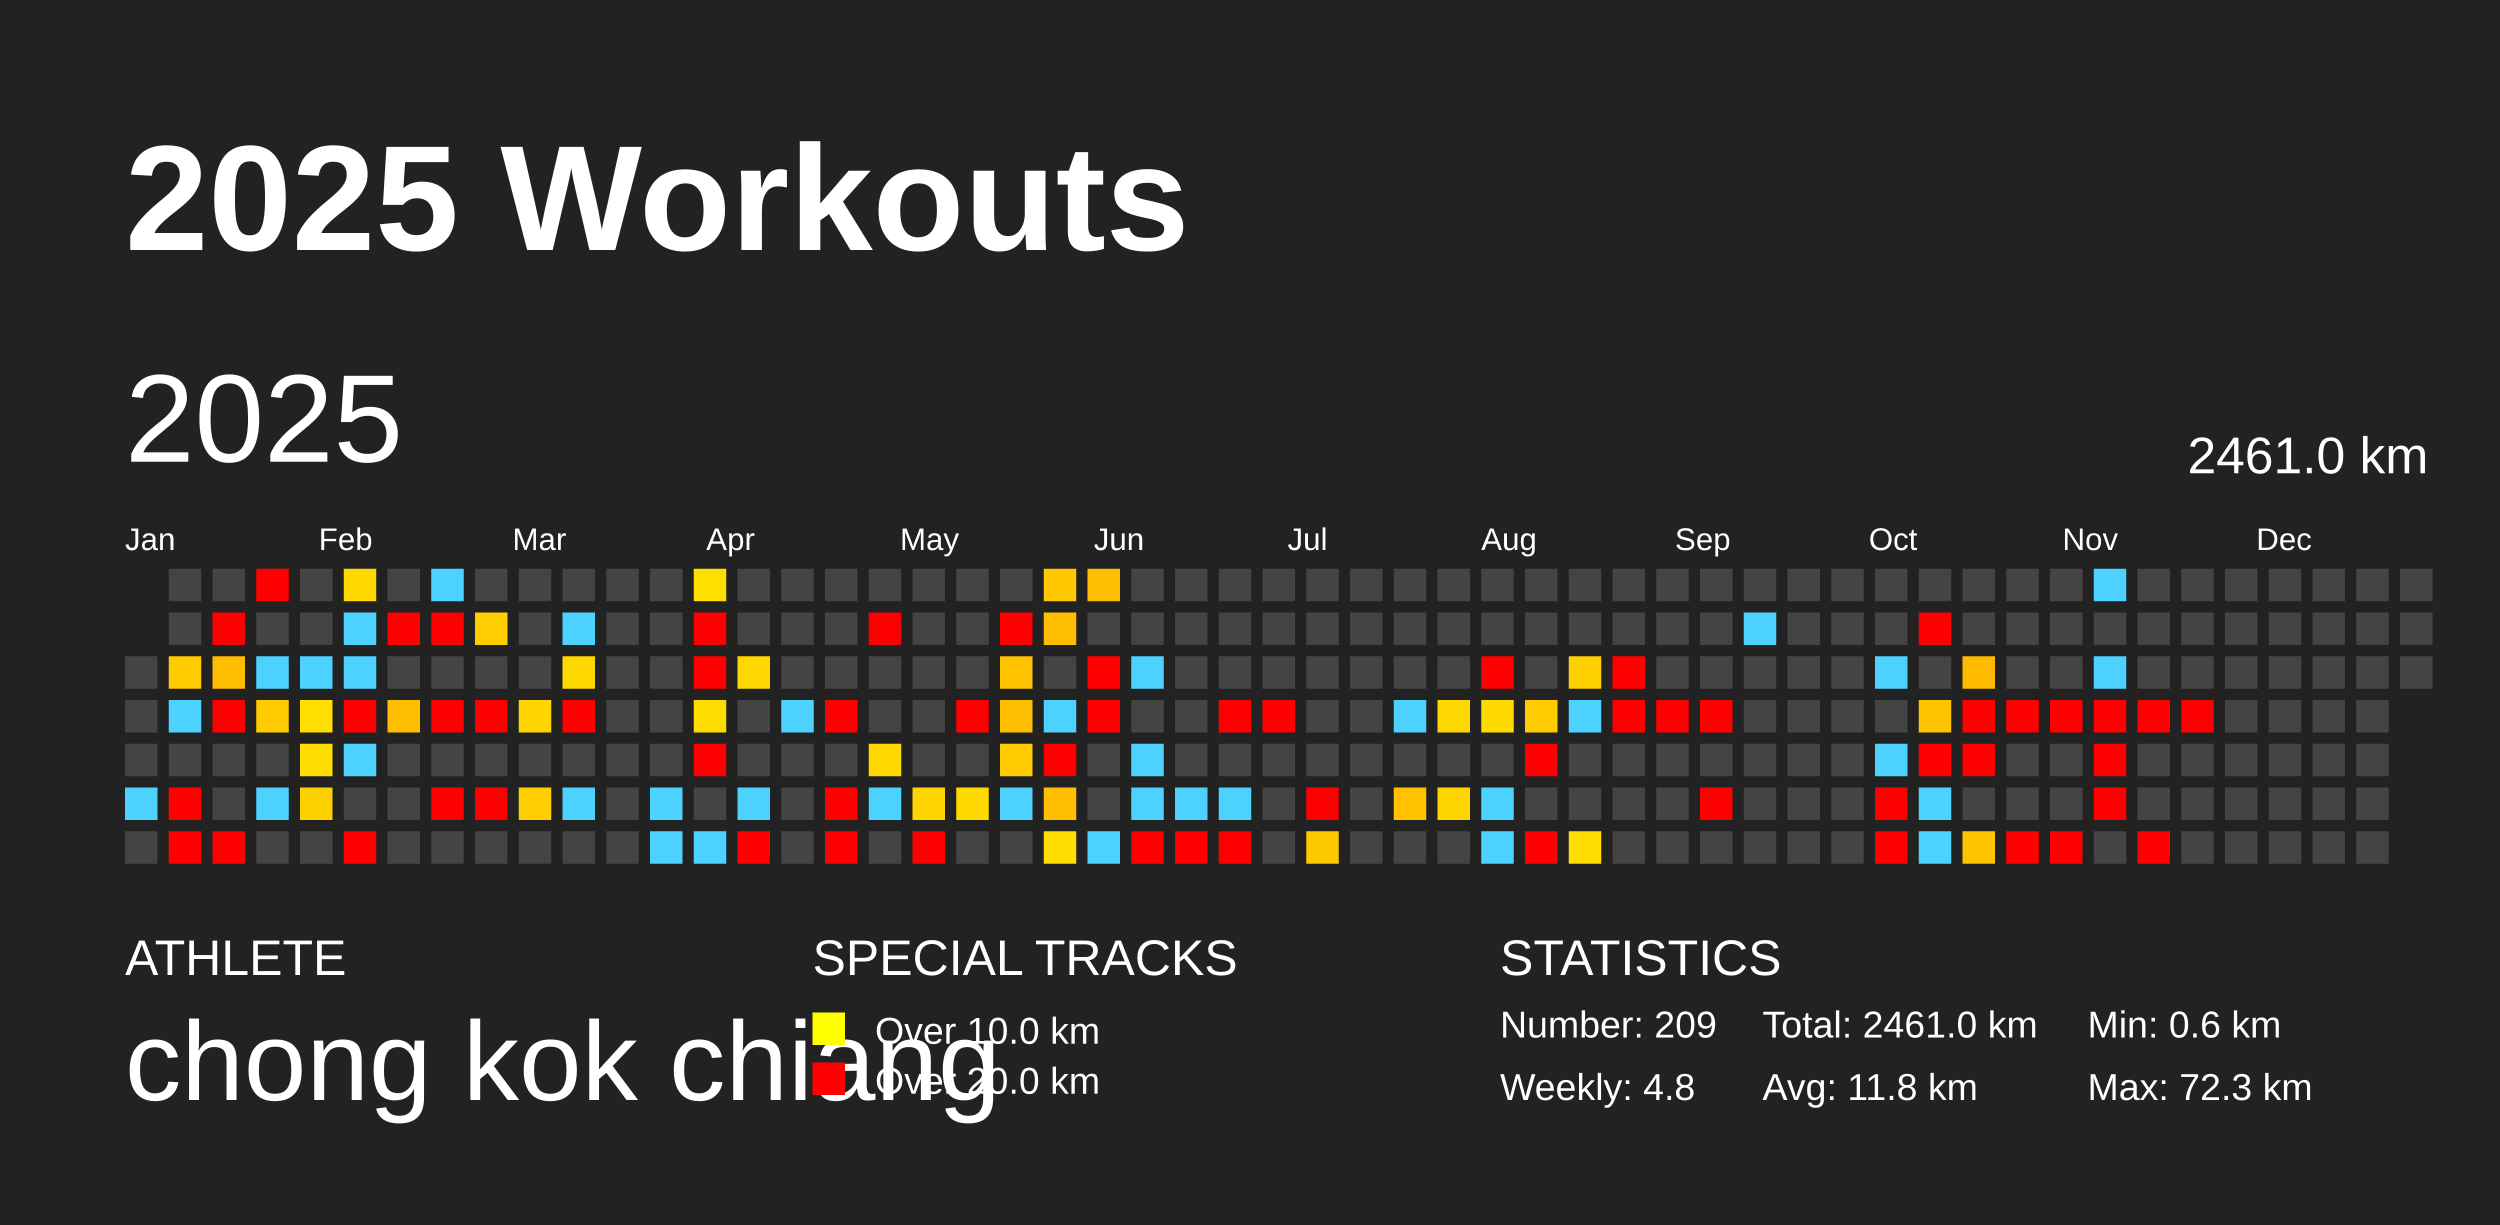
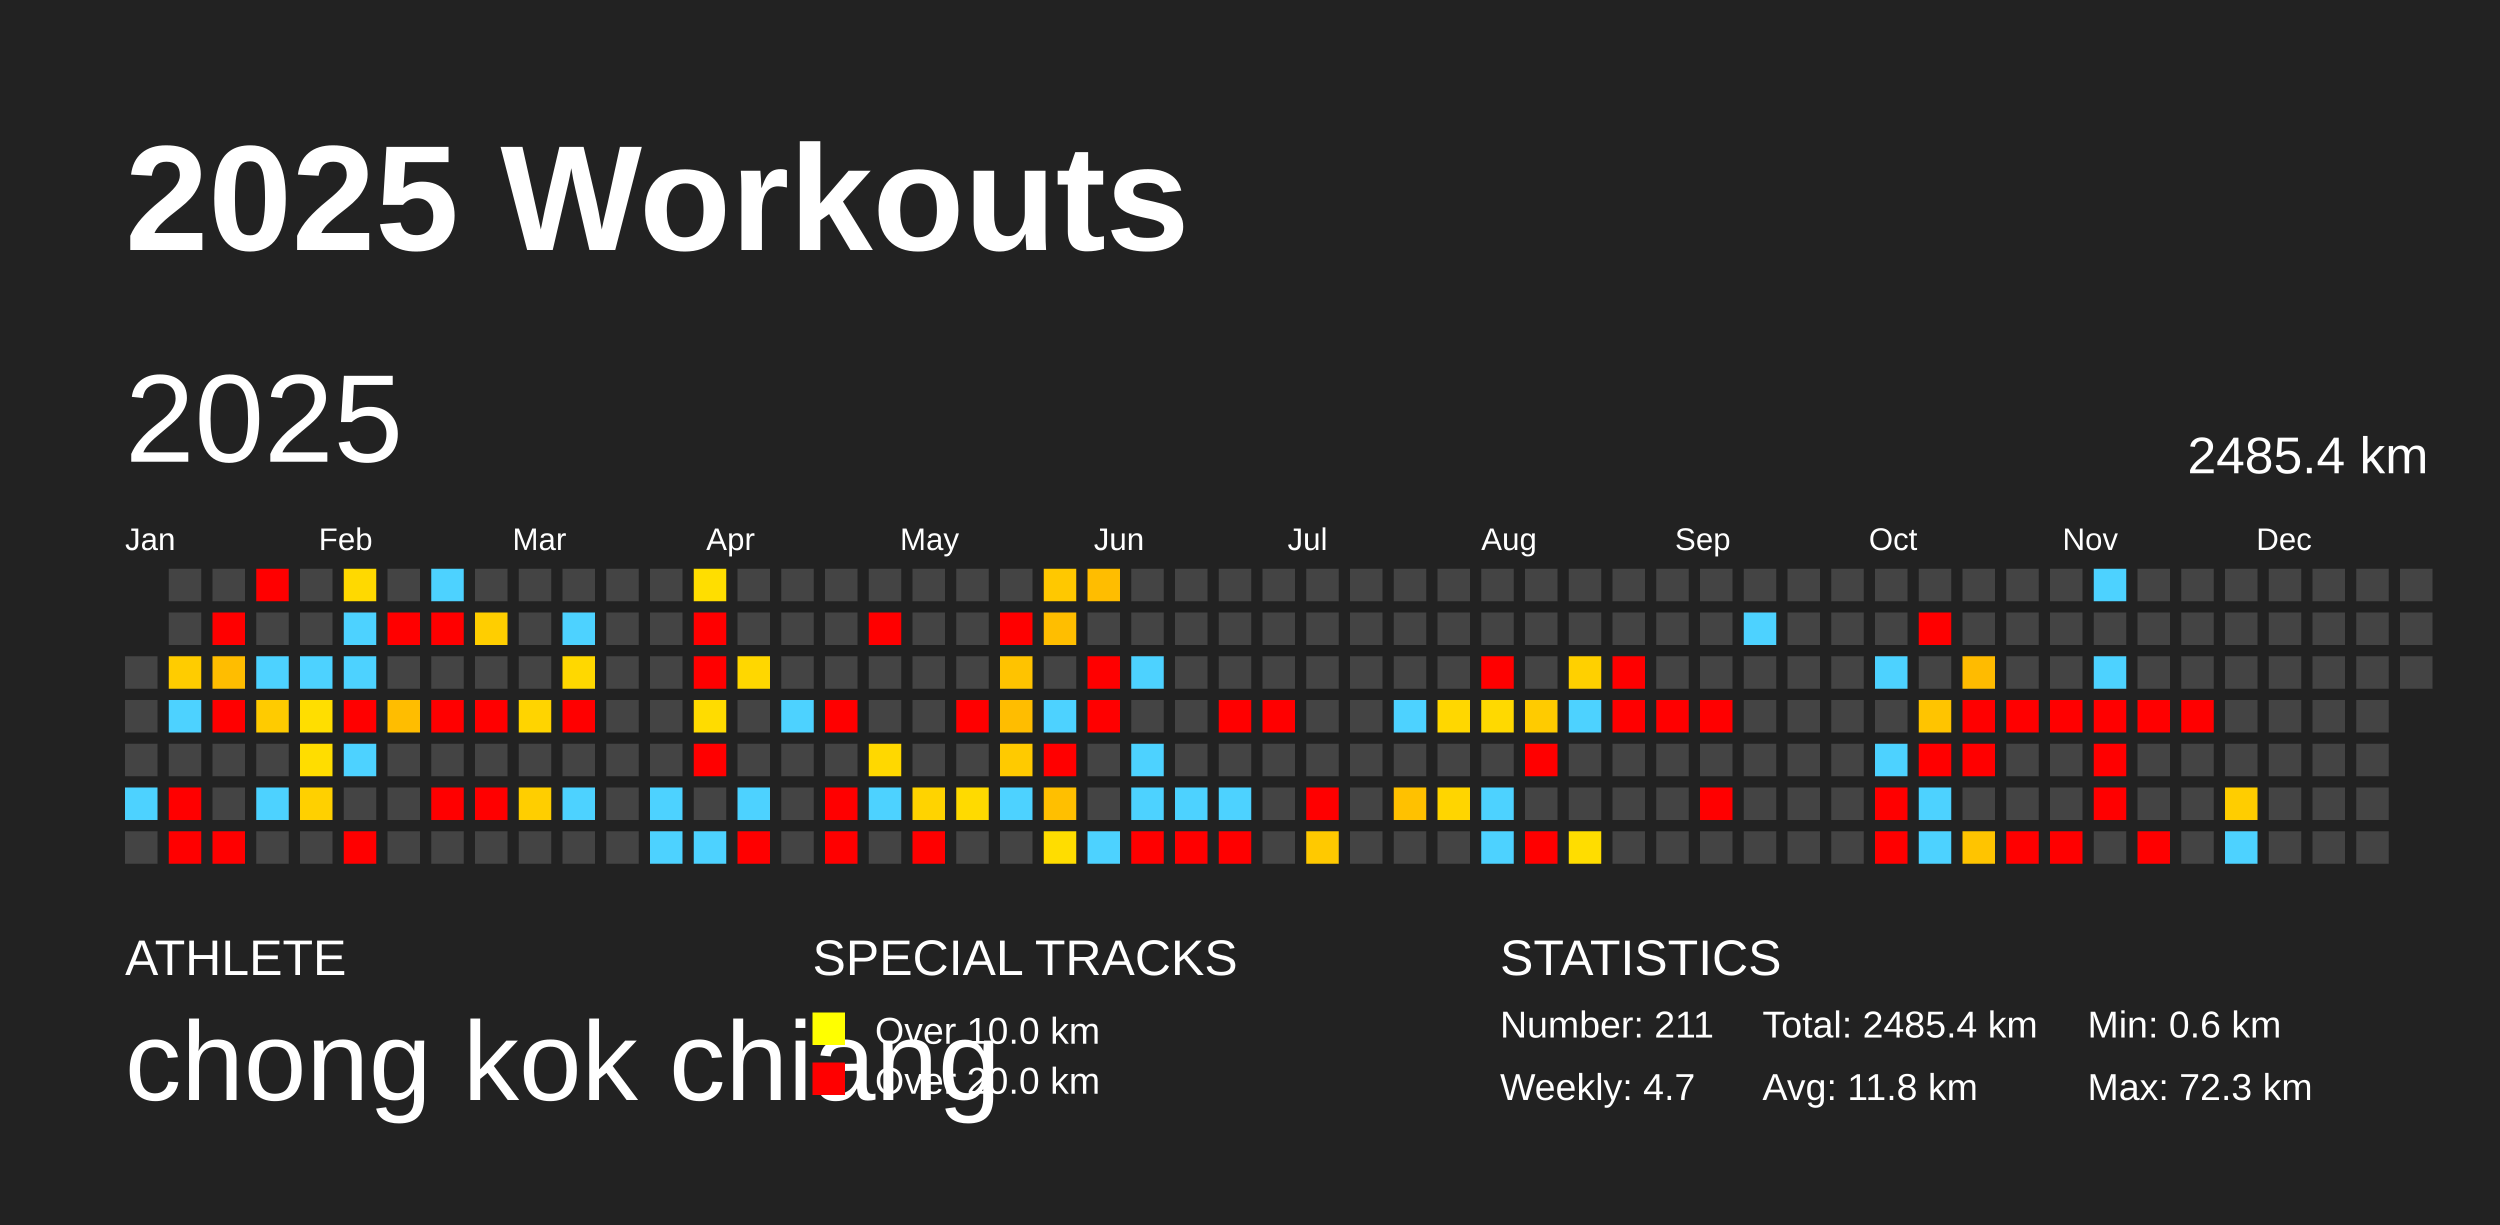
<svg xmlns="http://www.w3.org/2000/svg" baseProfile="full" height="98mm" version="1.1" viewBox="0,0,200,98" width="200mm">
  <defs />
  <rect fill="#222222" height="98" width="200" x="0" y="0" />
  <text fill="#FFFFFF" style="font-size:12px; font-family:Arial; font-weight:bold;" x="10" y="20">2025 Workouts</text>
  <text fill="#FFFFFF" style="font-size:4px; font-family:Arial" x="10" y="78">ATHLETE</text>
  <text fill="#FFFFFF" style="font-size:9px; font-family:Arial" x="10" y="88">chong kok chiang</text>
  <text fill="#FFFFFF" style="font-size:4px; font-family:Arial" x="65" y="78">SPECIAL TRACKS</text>
  <rect fill="yellow" height="2.6" width="2.6" x="65" y="81" />
  <text fill="#FFFFFF" style="font-size:3px; font-family:Arial" x="70" y="83.5">Over 10.0 km</text>
  <rect fill="red" height="2.6" width="2.6" x="65" y="85" />
  <text fill="#FFFFFF" style="font-size:3px; font-family:Arial" x="70" y="87.5">Over 20.0 km</text>
  <text fill="#FFFFFF" style="font-size:4px; font-family:Arial" x="120" y="78">STATISTICS</text>
-   <text fill="#FFFFFF" style="font-size:3px; font-family:Arial" x="120" y="83">Number: 209</text>
-   <text fill="#FFFFFF" style="font-size:3px; font-family:Arial" x="120" y="88">Weekly: 4.8</text>
-   <text fill="#FFFFFF" style="font-size:3px; font-family:Arial" x="141" y="83">Total: 2461.0 km</text>
+   <text fill="#FFFFFF" style="font-size:3px; font-family:Arial" x="120" y="83">Number: 211</text>
+   <text fill="#FFFFFF" style="font-size:3px; font-family:Arial" x="120" y="88">Weekly: 4.7</text>
+   <text fill="#FFFFFF" style="font-size:3px; font-family:Arial" x="141" y="83">Total: 2485.4 km</text>
  <text fill="#FFFFFF" style="font-size:3px; font-family:Arial" x="141" y="88">Avg: 11.8 km</text>
  <text fill="#FFFFFF" style="font-size:3px; font-family:Arial" x="167" y="83">Min: 0.6 km</text>
  <text fill="#FFFFFF" style="font-size:3px; font-family:Arial" x="167" y="88">Max: 72.3 km</text>
  <text dominant-baseline="hanging" fill="#FFFFFF" style="font-size:10.0px; font-family:Arial;" x="10" y="30">2025</text>
-   <text dominant-baseline="hanging" fill="#FFFFFF" style="font-size:4.125px; font-family:Arial;" x="175" y="35">2461.0 km</text>
+   <text dominant-baseline="hanging" fill="#FFFFFF" style="font-size:4.125px; font-family:Arial;" x="175" y="35">2485.4 km</text>
  <text fill="#FFFFFF" style="font-size:2.5px; font-family:Arial" x="10.0" y="44">Jan</text>
  <text fill="#FFFFFF" style="font-size:2.5px; font-family:Arial" x="25.5" y="44">Feb</text>
  <text fill="#FFFFFF" style="font-size:2.5px; font-family:Arial" x="41.0" y="44">Mar</text>
  <text fill="#FFFFFF" style="font-size:2.5px; font-family:Arial" x="56.5" y="44">Apr</text>
  <text fill="#FFFFFF" style="font-size:2.5px; font-family:Arial" x="72.0" y="44">May</text>
  <text fill="#FFFFFF" style="font-size:2.5px; font-family:Arial" x="87.5" y="44">Jun</text>
  <text fill="#FFFFFF" style="font-size:2.5px; font-family:Arial" x="103.0" y="44">Jul</text>
  <text fill="#FFFFFF" style="font-size:2.5px; font-family:Arial" x="118.5" y="44">Aug</text>
  <text fill="#FFFFFF" style="font-size:2.5px; font-family:Arial" x="134.0" y="44">Sep</text>
  <text fill="#FFFFFF" style="font-size:2.5px; font-family:Arial" x="149.5" y="44">Oct</text>
  <text fill="#FFFFFF" style="font-size:2.5px; font-family:Arial" x="165.0" y="44">Nov</text>
  <text fill="#FFFFFF" style="font-size:2.5px; font-family:Arial" x="180.5" y="44">Dec</text>
  <rect fill="#444444" height="2.6" width="2.6" x="10.0" y="52.5" />
  <rect fill="#444444" height="2.6" width="2.6" x="10.0" y="56.0" />
  <rect fill="#444444" height="2.6" width="2.6" x="10.0" y="59.5" />
  <rect fill="#4dd2ff" height="2.6" width="2.6" x="10.0" y="63.0" />
  <rect fill="#444444" height="2.6" width="2.6" x="10.0" y="66.5" />
  <rect fill="#444444" height="2.6" width="2.6" x="13.5" y="45.5" />
  <rect fill="#444444" height="2.6" width="2.6" x="13.5" y="49.0" />
  <rect fill="#ffcc00" height="2.6" width="2.6" x="13.5" y="52.5" />
  <rect fill="#4dd2ff" height="2.6" width="2.6" x="13.5" y="56.0" />
  <rect fill="#444444" height="2.6" width="2.6" x="13.5" y="59.5" />
  <rect fill="red" height="2.6" width="2.6" x="13.5" y="63.0" />
  <rect fill="red" height="2.6" width="2.6" x="13.5" y="66.5" />
  <rect fill="#444444" height="2.6" width="2.6" x="17.0" y="45.5" />
  <rect fill="red" height="2.6" width="2.6" x="17.0" y="49.0" />
  <rect fill="#ffbd00" height="2.6" width="2.6" x="17.0" y="52.5" />
  <rect fill="red" height="2.6" width="2.6" x="17.0" y="56.0" />
  <rect fill="#444444" height="2.6" width="2.6" x="17.0" y="59.5" />
  <rect fill="#444444" height="2.6" width="2.6" x="17.0" y="63.0" />
  <rect fill="red" height="2.6" width="2.6" x="17.0" y="66.5" />
  <rect fill="red" height="2.6" width="2.6" x="20.5" y="45.5" />
  <rect fill="#444444" height="2.6" width="2.6" x="20.5" y="49.0" />
  <rect fill="#4dd2ff" height="2.6" width="2.6" x="20.5" y="52.5" />
  <rect fill="#ffcb00" height="2.6" width="2.6" x="20.5" y="56.0" />
  <rect fill="#444444" height="2.6" width="2.6" x="20.5" y="59.5" />
  <rect fill="#4dd2ff" height="2.6" width="2.6" x="20.5" y="63.0" />
  <rect fill="#444444" height="2.6" width="2.6" x="20.5" y="66.5" />
  <rect fill="#444444" height="2.6" width="2.6" x="24.0" y="45.5" />
  <rect fill="#444444" height="2.6" width="2.6" x="24.0" y="49.0" />
  <rect fill="#4dd2ff" height="2.6" width="2.6" x="24.0" y="52.5" />
  <rect fill="#ffde00" height="2.6" width="2.6" x="24.0" y="56.0" />
  <rect fill="#ffdd00" height="2.6" width="2.6" x="24.0" y="59.5" />
  <rect fill="#ffd000" height="2.6" width="2.6" x="24.0" y="63.0" />
  <rect fill="#444444" height="2.6" width="2.6" x="24.0" y="66.5" />
  <rect fill="#ffd900" height="2.6" width="2.6" x="27.5" y="45.5" />
  <rect fill="#4dd2ff" height="2.6" width="2.6" x="27.5" y="49.0" />
  <rect fill="#4dd2ff" height="2.6" width="2.6" x="27.5" y="52.5" />
  <rect fill="red" height="2.6" width="2.6" x="27.5" y="56.0" />
  <rect fill="#4dd2ff" height="2.6" width="2.6" x="27.5" y="59.5" />
  <rect fill="#444444" height="2.6" width="2.6" x="27.5" y="63.0" />
  <rect fill="red" height="2.6" width="2.6" x="27.5" y="66.5" />
  <rect fill="#444444" height="2.6" width="2.6" x="31.0" y="45.5" />
  <rect fill="red" height="2.6" width="2.6" x="31.0" y="49.0" />
  <rect fill="#444444" height="2.6" width="2.6" x="31.0" y="52.5" />
  <rect fill="#ffbd00" height="2.6" width="2.6" x="31.0" y="56.0" />
  <rect fill="#444444" height="2.6" width="2.6" x="31.0" y="59.5" />
  <rect fill="#444444" height="2.6" width="2.6" x="31.0" y="63.0" />
  <rect fill="#444444" height="2.6" width="2.6" x="31.0" y="66.5" />
  <rect fill="#4dd2ff" height="2.6" width="2.6" x="34.5" y="45.5" />
  <rect fill="red" height="2.6" width="2.6" x="34.5" y="49.0" />
  <rect fill="#444444" height="2.6" width="2.6" x="34.5" y="52.5" />
  <rect fill="red" height="2.6" width="2.6" x="34.5" y="56.0" />
  <rect fill="#444444" height="2.6" width="2.6" x="34.5" y="59.5" />
  <rect fill="red" height="2.6" width="2.6" x="34.5" y="63.0" />
  <rect fill="#444444" height="2.6" width="2.6" x="34.5" y="66.5" />
  <rect fill="#444444" height="2.6" width="2.6" x="38.0" y="45.5" />
  <rect fill="#ffce00" height="2.6" width="2.6" x="38.0" y="49.0" />
  <rect fill="#444444" height="2.6" width="2.6" x="38.0" y="52.5" />
  <rect fill="red" height="2.6" width="2.6" x="38.0" y="56.0" />
  <rect fill="#444444" height="2.6" width="2.6" x="38.0" y="59.5" />
  <rect fill="red" height="2.6" width="2.6" x="38.0" y="63.0" />
  <rect fill="#444444" height="2.6" width="2.6" x="38.0" y="66.5" />
  <rect fill="#444444" height="2.6" width="2.6" x="41.5" y="45.5" />
  <rect fill="#444444" height="2.6" width="2.6" x="41.5" y="49.0" />
  <rect fill="#444444" height="2.6" width="2.6" x="41.5" y="52.5" />
  <rect fill="#ffd400" height="2.6" width="2.6" x="41.5" y="56.0" />
  <rect fill="#444444" height="2.6" width="2.6" x="41.5" y="59.5" />
  <rect fill="#ffce00" height="2.6" width="2.6" x="41.5" y="63.0" />
  <rect fill="#444444" height="2.6" width="2.6" x="41.5" y="66.5" />
  <rect fill="#444444" height="2.6" width="2.6" x="45.0" y="45.5" />
  <rect fill="#4dd2ff" height="2.6" width="2.6" x="45.0" y="49.0" />
  <rect fill="#ffd800" height="2.6" width="2.6" x="45.0" y="52.5" />
  <rect fill="red" height="2.6" width="2.6" x="45.0" y="56.0" />
  <rect fill="#444444" height="2.6" width="2.6" x="45.0" y="59.5" />
  <rect fill="#4dd2ff" height="2.6" width="2.6" x="45.0" y="63.0" />
  <rect fill="#444444" height="2.6" width="2.6" x="45.0" y="66.5" />
  <rect fill="#444444" height="2.6" width="2.6" x="48.5" y="45.5" />
  <rect fill="#444444" height="2.6" width="2.6" x="48.5" y="49.0" />
  <rect fill="#444444" height="2.6" width="2.6" x="48.5" y="52.5" />
  <rect fill="#444444" height="2.6" width="2.6" x="48.5" y="56.0" />
  <rect fill="#444444" height="2.6" width="2.6" x="48.5" y="59.5" />
  <rect fill="#444444" height="2.6" width="2.6" x="48.5" y="63.0" />
  <rect fill="#444444" height="2.6" width="2.6" x="48.5" y="66.5" />
  <rect fill="#444444" height="2.6" width="2.6" x="52.0" y="45.5" />
  <rect fill="#444444" height="2.6" width="2.6" x="52.0" y="49.0" />
  <rect fill="#444444" height="2.6" width="2.6" x="52.0" y="52.5" />
  <rect fill="#444444" height="2.6" width="2.6" x="52.0" y="56.0" />
  <rect fill="#444444" height="2.6" width="2.6" x="52.0" y="59.5" />
  <rect fill="#4dd2ff" height="2.6" width="2.6" x="52.0" y="63.0" />
  <rect fill="#4dd2ff" height="2.6" width="2.6" x="52.0" y="66.5" />
  <rect fill="#ffde00" height="2.6" width="2.6" x="55.5" y="45.5" />
  <rect fill="red" height="2.6" width="2.6" x="55.5" y="49.0" />
  <rect fill="red" height="2.6" width="2.6" x="55.5" y="52.5" />
  <rect fill="#ffdc00" height="2.6" width="2.6" x="55.5" y="56.0" />
  <rect fill="red" height="2.6" width="2.6" x="55.5" y="59.5" />
  <rect fill="#444444" height="2.6" width="2.6" x="55.5" y="63.0" />
  <rect fill="#4dd2ff" height="2.6" width="2.6" x="55.5" y="66.5" />
  <rect fill="#444444" height="2.6" width="2.6" x="59.0" y="45.5" />
  <rect fill="#444444" height="2.6" width="2.6" x="59.0" y="49.0" />
  <rect fill="#ffd700" height="2.6" width="2.6" x="59.0" y="52.5" />
  <rect fill="#444444" height="2.6" width="2.6" x="59.0" y="56.0" />
  <rect fill="#444444" height="2.6" width="2.6" x="59.0" y="59.5" />
  <rect fill="#4dd2ff" height="2.6" width="2.6" x="59.0" y="63.0" />
  <rect fill="red" height="2.6" width="2.6" x="59.0" y="66.5" />
  <rect fill="#444444" height="2.6" width="2.6" x="62.5" y="45.5" />
  <rect fill="#444444" height="2.6" width="2.6" x="62.5" y="49.0" />
  <rect fill="#444444" height="2.6" width="2.6" x="62.5" y="52.5" />
  <rect fill="#4dd2ff" height="2.6" width="2.6" x="62.5" y="56.0" />
  <rect fill="#444444" height="2.6" width="2.6" x="62.5" y="59.5" />
  <rect fill="#444444" height="2.6" width="2.6" x="62.5" y="63.0" />
  <rect fill="#444444" height="2.6" width="2.6" x="62.5" y="66.5" />
  <rect fill="#444444" height="2.6" width="2.6" x="66.0" y="45.5" />
  <rect fill="#444444" height="2.6" width="2.6" x="66.0" y="49.0" />
  <rect fill="#444444" height="2.6" width="2.6" x="66.0" y="52.5" />
  <rect fill="red" height="2.6" width="2.6" x="66.0" y="56.0" />
  <rect fill="#444444" height="2.6" width="2.6" x="66.0" y="59.5" />
  <rect fill="red" height="2.6" width="2.6" x="66.0" y="63.0" />
  <rect fill="red" height="2.6" width="2.6" x="66.0" y="66.5" />
  <rect fill="#444444" height="2.6" width="2.6" x="69.5" y="45.5" />
  <rect fill="red" height="2.6" width="2.6" x="69.5" y="49.0" />
  <rect fill="#444444" height="2.6" width="2.6" x="69.5" y="52.5" />
  <rect fill="#444444" height="2.6" width="2.6" x="69.5" y="56.0" />
  <rect fill="#ffd800" height="2.6" width="2.6" x="69.5" y="59.5" />
  <rect fill="#4dd2ff" height="2.6" width="2.6" x="69.5" y="63.0" />
  <rect fill="#444444" height="2.6" width="2.6" x="69.5" y="66.5" />
  <rect fill="#444444" height="2.6" width="2.6" x="73.0" y="45.5" />
  <rect fill="#444444" height="2.6" width="2.6" x="73.0" y="49.0" />
  <rect fill="#444444" height="2.6" width="2.6" x="73.0" y="52.5" />
  <rect fill="#444444" height="2.6" width="2.6" x="73.0" y="56.0" />
  <rect fill="#444444" height="2.6" width="2.6" x="73.0" y="59.5" />
  <rect fill="#ffd300" height="2.6" width="2.6" x="73.0" y="63.0" />
  <rect fill="red" height="2.6" width="2.6" x="73.0" y="66.5" />
  <rect fill="#444444" height="2.6" width="2.6" x="76.5" y="45.5" />
  <rect fill="#444444" height="2.6" width="2.6" x="76.5" y="49.0" />
  <rect fill="#444444" height="2.6" width="2.6" x="76.5" y="52.5" />
  <rect fill="red" height="2.6" width="2.6" x="76.5" y="56.0" />
  <rect fill="#444444" height="2.6" width="2.6" x="76.5" y="59.5" />
  <rect fill="#ffda00" height="2.6" width="2.6" x="76.5" y="63.0" />
  <rect fill="#444444" height="2.6" width="2.6" x="76.5" y="66.5" />
  <rect fill="#444444" height="2.6" width="2.6" x="80.0" y="45.5" />
  <rect fill="red" height="2.6" width="2.6" x="80.0" y="49.0" />
  <rect fill="#ffc300" height="2.6" width="2.6" x="80.0" y="52.5" />
  <rect fill="#ffbd00" height="2.6" width="2.6" x="80.0" y="56.0" />
  <rect fill="#ffca00" height="2.6" width="2.6" x="80.0" y="59.5" />
  <rect fill="#4dd2ff" height="2.6" width="2.6" x="80.0" y="63.0" />
  <rect fill="#444444" height="2.6" width="2.6" x="80.0" y="66.5" />
  <rect fill="#ffc800" height="2.6" width="2.6" x="83.5" y="45.5" />
  <rect fill="#ffbe00" height="2.6" width="2.6" x="83.5" y="49.0" />
  <rect fill="#444444" height="2.6" width="2.6" x="83.5" y="52.5" />
  <rect fill="#4dd2ff" height="2.6" width="2.6" x="83.5" y="56.0" />
  <rect fill="red" height="2.6" width="2.6" x="83.5" y="59.5" />
  <rect fill="#ffbf00" height="2.6" width="2.6" x="83.5" y="63.0" />
  <rect fill="#ffdd00" height="2.6" width="2.6" x="83.5" y="66.5" />
  <rect fill="#ffbd00" height="2.6" width="2.6" x="87.0" y="45.5" />
  <rect fill="#444444" height="2.6" width="2.6" x="87.0" y="49.0" />
  <rect fill="red" height="2.6" width="2.6" x="87.0" y="52.5" />
  <rect fill="red" height="2.6" width="2.6" x="87.0" y="56.0" />
  <rect fill="#444444" height="2.6" width="2.6" x="87.0" y="59.5" />
  <rect fill="#444444" height="2.6" width="2.6" x="87.0" y="63.0" />
  <rect fill="#4dd2ff" height="2.6" width="2.6" x="87.0" y="66.5" />
  <rect fill="#444444" height="2.6" width="2.6" x="90.5" y="45.5" />
  <rect fill="#444444" height="2.6" width="2.6" x="90.5" y="49.0" />
  <rect fill="#4dd2ff" height="2.6" width="2.6" x="90.5" y="52.5" />
  <rect fill="#444444" height="2.6" width="2.6" x="90.5" y="56.0" />
  <rect fill="#4dd2ff" height="2.6" width="2.6" x="90.5" y="59.5" />
  <rect fill="#4dd2ff" height="2.6" width="2.6" x="90.5" y="63.0" />
  <rect fill="red" height="2.6" width="2.6" x="90.5" y="66.5" />
  <rect fill="#444444" height="2.6" width="2.6" x="94.0" y="45.5" />
  <rect fill="#444444" height="2.6" width="2.6" x="94.0" y="49.0" />
  <rect fill="#444444" height="2.6" width="2.6" x="94.0" y="52.5" />
  <rect fill="#444444" height="2.6" width="2.6" x="94.0" y="56.0" />
  <rect fill="#444444" height="2.6" width="2.6" x="94.0" y="59.5" />
  <rect fill="#4dd2ff" height="2.6" width="2.6" x="94.0" y="63.0" />
  <rect fill="red" height="2.6" width="2.6" x="94.0" y="66.5" />
  <rect fill="#444444" height="2.6" width="2.6" x="97.5" y="45.5" />
  <rect fill="#444444" height="2.6" width="2.6" x="97.5" y="49.0" />
  <rect fill="#444444" height="2.6" width="2.6" x="97.5" y="52.5" />
  <rect fill="red" height="2.6" width="2.6" x="97.5" y="56.0" />
  <rect fill="#444444" height="2.6" width="2.6" x="97.5" y="59.5" />
  <rect fill="#4dd2ff" height="2.6" width="2.6" x="97.5" y="63.0" />
  <rect fill="red" height="2.6" width="2.6" x="97.5" y="66.5" />
  <rect fill="#444444" height="2.6" width="2.6" x="101.0" y="45.5" />
  <rect fill="#444444" height="2.6" width="2.6" x="101.0" y="49.0" />
  <rect fill="#444444" height="2.6" width="2.6" x="101.0" y="52.5" />
  <rect fill="red" height="2.6" width="2.6" x="101.0" y="56.0" />
  <rect fill="#444444" height="2.6" width="2.6" x="101.0" y="59.5" />
  <rect fill="#444444" height="2.6" width="2.6" x="101.0" y="63.0" />
  <rect fill="#444444" height="2.6" width="2.6" x="101.0" y="66.5" />
  <rect fill="#444444" height="2.6" width="2.6" x="104.5" y="45.5" />
  <rect fill="#444444" height="2.6" width="2.6" x="104.5" y="49.0" />
  <rect fill="#444444" height="2.6" width="2.6" x="104.5" y="52.5" />
  <rect fill="#444444" height="2.6" width="2.6" x="104.5" y="56.0" />
  <rect fill="#444444" height="2.6" width="2.6" x="104.5" y="59.5" />
  <rect fill="red" height="2.6" width="2.6" x="104.5" y="63.0" />
  <rect fill="#ffc900" height="2.6" width="2.6" x="104.5" y="66.5" />
  <rect fill="#444444" height="2.6" width="2.6" x="108.0" y="45.5" />
  <rect fill="#444444" height="2.6" width="2.6" x="108.0" y="49.0" />
  <rect fill="#444444" height="2.6" width="2.6" x="108.0" y="52.5" />
  <rect fill="#444444" height="2.6" width="2.6" x="108.0" y="56.0" />
  <rect fill="#444444" height="2.6" width="2.6" x="108.0" y="59.5" />
  <rect fill="#444444" height="2.6" width="2.6" x="108.0" y="63.0" />
  <rect fill="#444444" height="2.6" width="2.6" x="108.0" y="66.5" />
  <rect fill="#444444" height="2.6" width="2.6" x="111.5" y="45.5" />
  <rect fill="#444444" height="2.6" width="2.6" x="111.5" y="49.0" />
  <rect fill="#444444" height="2.6" width="2.6" x="111.5" y="52.5" />
  <rect fill="#4dd2ff" height="2.6" width="2.6" x="111.5" y="56.0" />
  <rect fill="#444444" height="2.6" width="2.6" x="111.5" y="59.5" />
  <rect fill="#ffc100" height="2.6" width="2.6" x="111.5" y="63.0" />
  <rect fill="#444444" height="2.6" width="2.6" x="111.5" y="66.5" />
  <rect fill="#444444" height="2.6" width="2.6" x="115.0" y="45.5" />
  <rect fill="#444444" height="2.6" width="2.6" x="115.0" y="49.0" />
  <rect fill="#444444" height="2.6" width="2.6" x="115.0" y="52.5" />
  <rect fill="#ffd700" height="2.6" width="2.6" x="115.0" y="56.0" />
  <rect fill="#444444" height="2.6" width="2.6" x="115.0" y="59.5" />
  <rect fill="#ffd500" height="2.6" width="2.6" x="115.0" y="63.0" />
  <rect fill="#444444" height="2.6" width="2.6" x="115.0" y="66.5" />
  <rect fill="#444444" height="2.6" width="2.6" x="118.5" y="45.5" />
  <rect fill="#444444" height="2.6" width="2.6" x="118.5" y="49.0" />
  <rect fill="red" height="2.6" width="2.6" x="118.5" y="52.5" />
  <rect fill="#ffd900" height="2.6" width="2.6" x="118.5" y="56.0" />
  <rect fill="#444444" height="2.6" width="2.6" x="118.5" y="59.5" />
  <rect fill="#4dd2ff" height="2.6" width="2.6" x="118.5" y="63.0" />
  <rect fill="#4dd2ff" height="2.6" width="2.6" x="118.5" y="66.5" />
  <rect fill="#444444" height="2.6" width="2.6" x="122.0" y="45.5" />
  <rect fill="#444444" height="2.6" width="2.6" x="122.0" y="49.0" />
  <rect fill="#444444" height="2.6" width="2.6" x="122.0" y="52.5" />
  <rect fill="#ffcb00" height="2.6" width="2.6" x="122.0" y="56.0" />
  <rect fill="red" height="2.6" width="2.6" x="122.0" y="59.5" />
  <rect fill="#444444" height="2.6" width="2.6" x="122.0" y="63.0" />
  <rect fill="red" height="2.6" width="2.6" x="122.0" y="66.5" />
  <rect fill="#444444" height="2.6" width="2.6" x="125.5" y="45.5" />
  <rect fill="#444444" height="2.6" width="2.6" x="125.5" y="49.0" />
  <rect fill="#ffd000" height="2.6" width="2.6" x="125.5" y="52.5" />
  <rect fill="#4dd2ff" height="2.6" width="2.6" x="125.5" y="56.0" />
  <rect fill="#444444" height="2.6" width="2.6" x="125.5" y="59.5" />
  <rect fill="#444444" height="2.6" width="2.6" x="125.5" y="63.0" />
  <rect fill="#ffdd00" height="2.6" width="2.6" x="125.5" y="66.5" />
  <rect fill="#444444" height="2.6" width="2.6" x="129.0" y="45.5" />
  <rect fill="#444444" height="2.6" width="2.6" x="129.0" y="49.0" />
  <rect fill="red" height="2.6" width="2.6" x="129.0" y="52.5" />
  <rect fill="red" height="2.6" width="2.6" x="129.0" y="56.0" />
  <rect fill="#444444" height="2.6" width="2.6" x="129.0" y="59.5" />
  <rect fill="#444444" height="2.6" width="2.6" x="129.0" y="63.0" />
  <rect fill="#444444" height="2.6" width="2.6" x="129.0" y="66.5" />
  <rect fill="#444444" height="2.6" width="2.6" x="132.5" y="45.5" />
  <rect fill="#444444" height="2.6" width="2.6" x="132.5" y="49.0" />
  <rect fill="#444444" height="2.6" width="2.6" x="132.5" y="52.5" />
  <rect fill="red" height="2.6" width="2.6" x="132.5" y="56.0" />
  <rect fill="#444444" height="2.6" width="2.6" x="132.5" y="59.5" />
  <rect fill="#444444" height="2.6" width="2.6" x="132.5" y="63.0" />
  <rect fill="#444444" height="2.6" width="2.6" x="132.5" y="66.5" />
  <rect fill="#444444" height="2.6" width="2.6" x="136.0" y="45.5" />
  <rect fill="#444444" height="2.6" width="2.6" x="136.0" y="49.0" />
  <rect fill="#444444" height="2.6" width="2.6" x="136.0" y="52.5" />
  <rect fill="red" height="2.6" width="2.6" x="136.0" y="56.0" />
  <rect fill="#444444" height="2.6" width="2.6" x="136.0" y="59.5" />
  <rect fill="red" height="2.6" width="2.6" x="136.0" y="63.0" />
  <rect fill="#444444" height="2.6" width="2.6" x="136.0" y="66.5" />
  <rect fill="#444444" height="2.6" width="2.6" x="139.5" y="45.5" />
  <rect fill="#4dd2ff" height="2.6" width="2.6" x="139.5" y="49.0" />
  <rect fill="#444444" height="2.6" width="2.6" x="139.5" y="52.5" />
  <rect fill="#444444" height="2.6" width="2.6" x="139.5" y="56.0" />
  <rect fill="#444444" height="2.6" width="2.6" x="139.5" y="59.5" />
  <rect fill="#444444" height="2.6" width="2.6" x="139.5" y="63.0" />
  <rect fill="#444444" height="2.6" width="2.6" x="139.5" y="66.5" />
  <rect fill="#444444" height="2.6" width="2.6" x="143.0" y="45.5" />
  <rect fill="#444444" height="2.6" width="2.6" x="143.0" y="49.0" />
  <rect fill="#444444" height="2.6" width="2.6" x="143.0" y="52.5" />
  <rect fill="#444444" height="2.6" width="2.6" x="143.0" y="56.0" />
  <rect fill="#444444" height="2.6" width="2.6" x="143.0" y="59.5" />
  <rect fill="#444444" height="2.6" width="2.6" x="143.0" y="63.0" />
  <rect fill="#444444" height="2.6" width="2.6" x="143.0" y="66.5" />
  <rect fill="#444444" height="2.6" width="2.6" x="146.5" y="45.5" />
  <rect fill="#444444" height="2.6" width="2.6" x="146.5" y="49.0" />
  <rect fill="#444444" height="2.6" width="2.6" x="146.5" y="52.5" />
  <rect fill="#444444" height="2.6" width="2.6" x="146.5" y="56.0" />
  <rect fill="#444444" height="2.6" width="2.6" x="146.5" y="59.5" />
  <rect fill="#444444" height="2.6" width="2.6" x="146.5" y="63.0" />
  <rect fill="#444444" height="2.6" width="2.6" x="146.5" y="66.5" />
  <rect fill="#444444" height="2.6" width="2.6" x="150.0" y="45.5" />
  <rect fill="#444444" height="2.6" width="2.6" x="150.0" y="49.0" />
  <rect fill="#4dd2ff" height="2.6" width="2.6" x="150.0" y="52.5" />
  <rect fill="#444444" height="2.6" width="2.6" x="150.0" y="56.0" />
  <rect fill="#4dd2ff" height="2.6" width="2.6" x="150.0" y="59.5" />
  <rect fill="red" height="2.6" width="2.6" x="150.0" y="63.0" />
  <rect fill="red" height="2.6" width="2.6" x="150.0" y="66.5" />
  <rect fill="#444444" height="2.6" width="2.6" x="153.5" y="45.5" />
  <rect fill="red" height="2.6" width="2.6" x="153.5" y="49.0" />
  <rect fill="#444444" height="2.6" width="2.6" x="153.5" y="52.5" />
  <rect fill="#ffc400" height="2.6" width="2.6" x="153.5" y="56.0" />
  <rect fill="red" height="2.6" width="2.6" x="153.5" y="59.5" />
  <rect fill="#4dd2ff" height="2.6" width="2.6" x="153.5" y="63.0" />
  <rect fill="#4dd2ff" height="2.6" width="2.6" x="153.5" y="66.5" />
  <rect fill="#444444" height="2.6" width="2.6" x="157.0" y="45.5" />
  <rect fill="#444444" height="2.6" width="2.6" x="157.0" y="49.0" />
  <rect fill="#ffbb00" height="2.6" width="2.6" x="157.0" y="52.5" />
  <rect fill="red" height="2.6" width="2.6" x="157.0" y="56.0" />
  <rect fill="red" height="2.6" width="2.6" x="157.0" y="59.5" />
  <rect fill="#444444" height="2.6" width="2.6" x="157.0" y="63.0" />
  <rect fill="#ffc400" height="2.6" width="2.6" x="157.0" y="66.5" />
  <rect fill="#444444" height="2.6" width="2.6" x="160.5" y="45.5" />
  <rect fill="#444444" height="2.6" width="2.6" x="160.5" y="49.0" />
  <rect fill="#444444" height="2.6" width="2.6" x="160.5" y="52.5" />
  <rect fill="red" height="2.6" width="2.6" x="160.5" y="56.0" />
  <rect fill="#444444" height="2.6" width="2.6" x="160.5" y="59.5" />
  <rect fill="#444444" height="2.6" width="2.6" x="160.5" y="63.0" />
  <rect fill="red" height="2.6" width="2.6" x="160.5" y="66.5" />
  <rect fill="#444444" height="2.6" width="2.6" x="164.0" y="45.5" />
  <rect fill="#444444" height="2.6" width="2.6" x="164.0" y="49.0" />
  <rect fill="#444444" height="2.6" width="2.6" x="164.0" y="52.5" />
  <rect fill="red" height="2.6" width="2.6" x="164.0" y="56.0" />
  <rect fill="#444444" height="2.6" width="2.6" x="164.0" y="59.5" />
  <rect fill="#444444" height="2.6" width="2.6" x="164.0" y="63.0" />
  <rect fill="red" height="2.6" width="2.6" x="164.0" y="66.5" />
  <rect fill="#4dd2ff" height="2.6" width="2.6" x="167.5" y="45.5" />
  <rect fill="#444444" height="2.6" width="2.6" x="167.5" y="49.0" />
  <rect fill="#4dd2ff" height="2.6" width="2.6" x="167.5" y="52.5" />
  <rect fill="red" height="2.6" width="2.6" x="167.5" y="56.0" />
  <rect fill="red" height="2.6" width="2.6" x="167.5" y="59.5" />
  <rect fill="red" height="2.6" width="2.6" x="167.5" y="63.0" />
  <rect fill="#444444" height="2.6" width="2.6" x="167.5" y="66.5" />
  <rect fill="#444444" height="2.6" width="2.6" x="171.0" y="45.5" />
  <rect fill="#444444" height="2.6" width="2.6" x="171.0" y="49.0" />
  <rect fill="#444444" height="2.6" width="2.6" x="171.0" y="52.5" />
  <rect fill="red" height="2.6" width="2.6" x="171.0" y="56.0" />
  <rect fill="#444444" height="2.6" width="2.6" x="171.0" y="59.5" />
  <rect fill="#444444" height="2.6" width="2.6" x="171.0" y="63.0" />
  <rect fill="red" height="2.6" width="2.6" x="171.0" y="66.5" />
  <rect fill="#444444" height="2.6" width="2.6" x="174.5" y="45.5" />
  <rect fill="#444444" height="2.6" width="2.6" x="174.5" y="49.0" />
  <rect fill="#444444" height="2.6" width="2.6" x="174.5" y="52.5" />
  <rect fill="red" height="2.6" width="2.6" x="174.5" y="56.0" />
  <rect fill="#444444" height="2.6" width="2.6" x="174.5" y="59.5" />
  <rect fill="#444444" height="2.6" width="2.6" x="174.5" y="63.0" />
  <rect fill="#444444" height="2.6" width="2.6" x="174.5" y="66.5" />
  <rect fill="#444444" height="2.6" width="2.6" x="178.0" y="45.5" />
  <rect fill="#444444" height="2.6" width="2.6" x="178.0" y="49.0" />
  <rect fill="#444444" height="2.6" width="2.6" x="178.0" y="52.5" />
  <rect fill="#444444" height="2.6" width="2.6" x="178.0" y="56.0" />
  <rect fill="#444444" height="2.6" width="2.6" x="178.0" y="59.5" />
-   <rect fill="#444444" height="2.6" width="2.6" x="178.0" y="63.0" />
-   <rect fill="#444444" height="2.6" width="2.6" x="178.0" y="66.5" />
+   <rect fill="#ffcd00" height="2.6" width="2.6" x="178.0" y="63.0" />
+   <rect fill="#4dd2ff" height="2.6" width="2.6" x="178.0" y="66.5" />
  <rect fill="#444444" height="2.6" width="2.6" x="181.5" y="45.5" />
  <rect fill="#444444" height="2.6" width="2.6" x="181.5" y="49.0" />
  <rect fill="#444444" height="2.6" width="2.6" x="181.5" y="52.5" />
  <rect fill="#444444" height="2.6" width="2.6" x="181.5" y="56.0" />
  <rect fill="#444444" height="2.6" width="2.6" x="181.5" y="59.5" />
  <rect fill="#444444" height="2.6" width="2.6" x="181.5" y="63.0" />
  <rect fill="#444444" height="2.6" width="2.6" x="181.5" y="66.5" />
  <rect fill="#444444" height="2.6" width="2.6" x="185.0" y="45.5" />
  <rect fill="#444444" height="2.6" width="2.6" x="185.0" y="49.0" />
  <rect fill="#444444" height="2.6" width="2.6" x="185.0" y="52.5" />
  <rect fill="#444444" height="2.6" width="2.6" x="185.0" y="56.0" />
  <rect fill="#444444" height="2.6" width="2.6" x="185.0" y="59.5" />
  <rect fill="#444444" height="2.6" width="2.6" x="185.0" y="63.0" />
  <rect fill="#444444" height="2.6" width="2.6" x="185.0" y="66.5" />
  <rect fill="#444444" height="2.6" width="2.6" x="188.5" y="45.5" />
  <rect fill="#444444" height="2.6" width="2.6" x="188.5" y="49.0" />
  <rect fill="#444444" height="2.6" width="2.6" x="188.5" y="52.5" />
  <rect fill="#444444" height="2.6" width="2.6" x="188.5" y="56.0" />
  <rect fill="#444444" height="2.6" width="2.6" x="188.5" y="59.5" />
  <rect fill="#444444" height="2.6" width="2.6" x="188.5" y="63.0" />
  <rect fill="#444444" height="2.6" width="2.6" x="188.5" y="66.5" />
  <rect fill="#444444" height="2.6" width="2.6" x="192.0" y="45.5" />
  <rect fill="#444444" height="2.6" width="2.6" x="192.0" y="49.0" />
  <rect fill="#444444" height="2.6" width="2.6" x="192.0" y="52.5" />
</svg>
